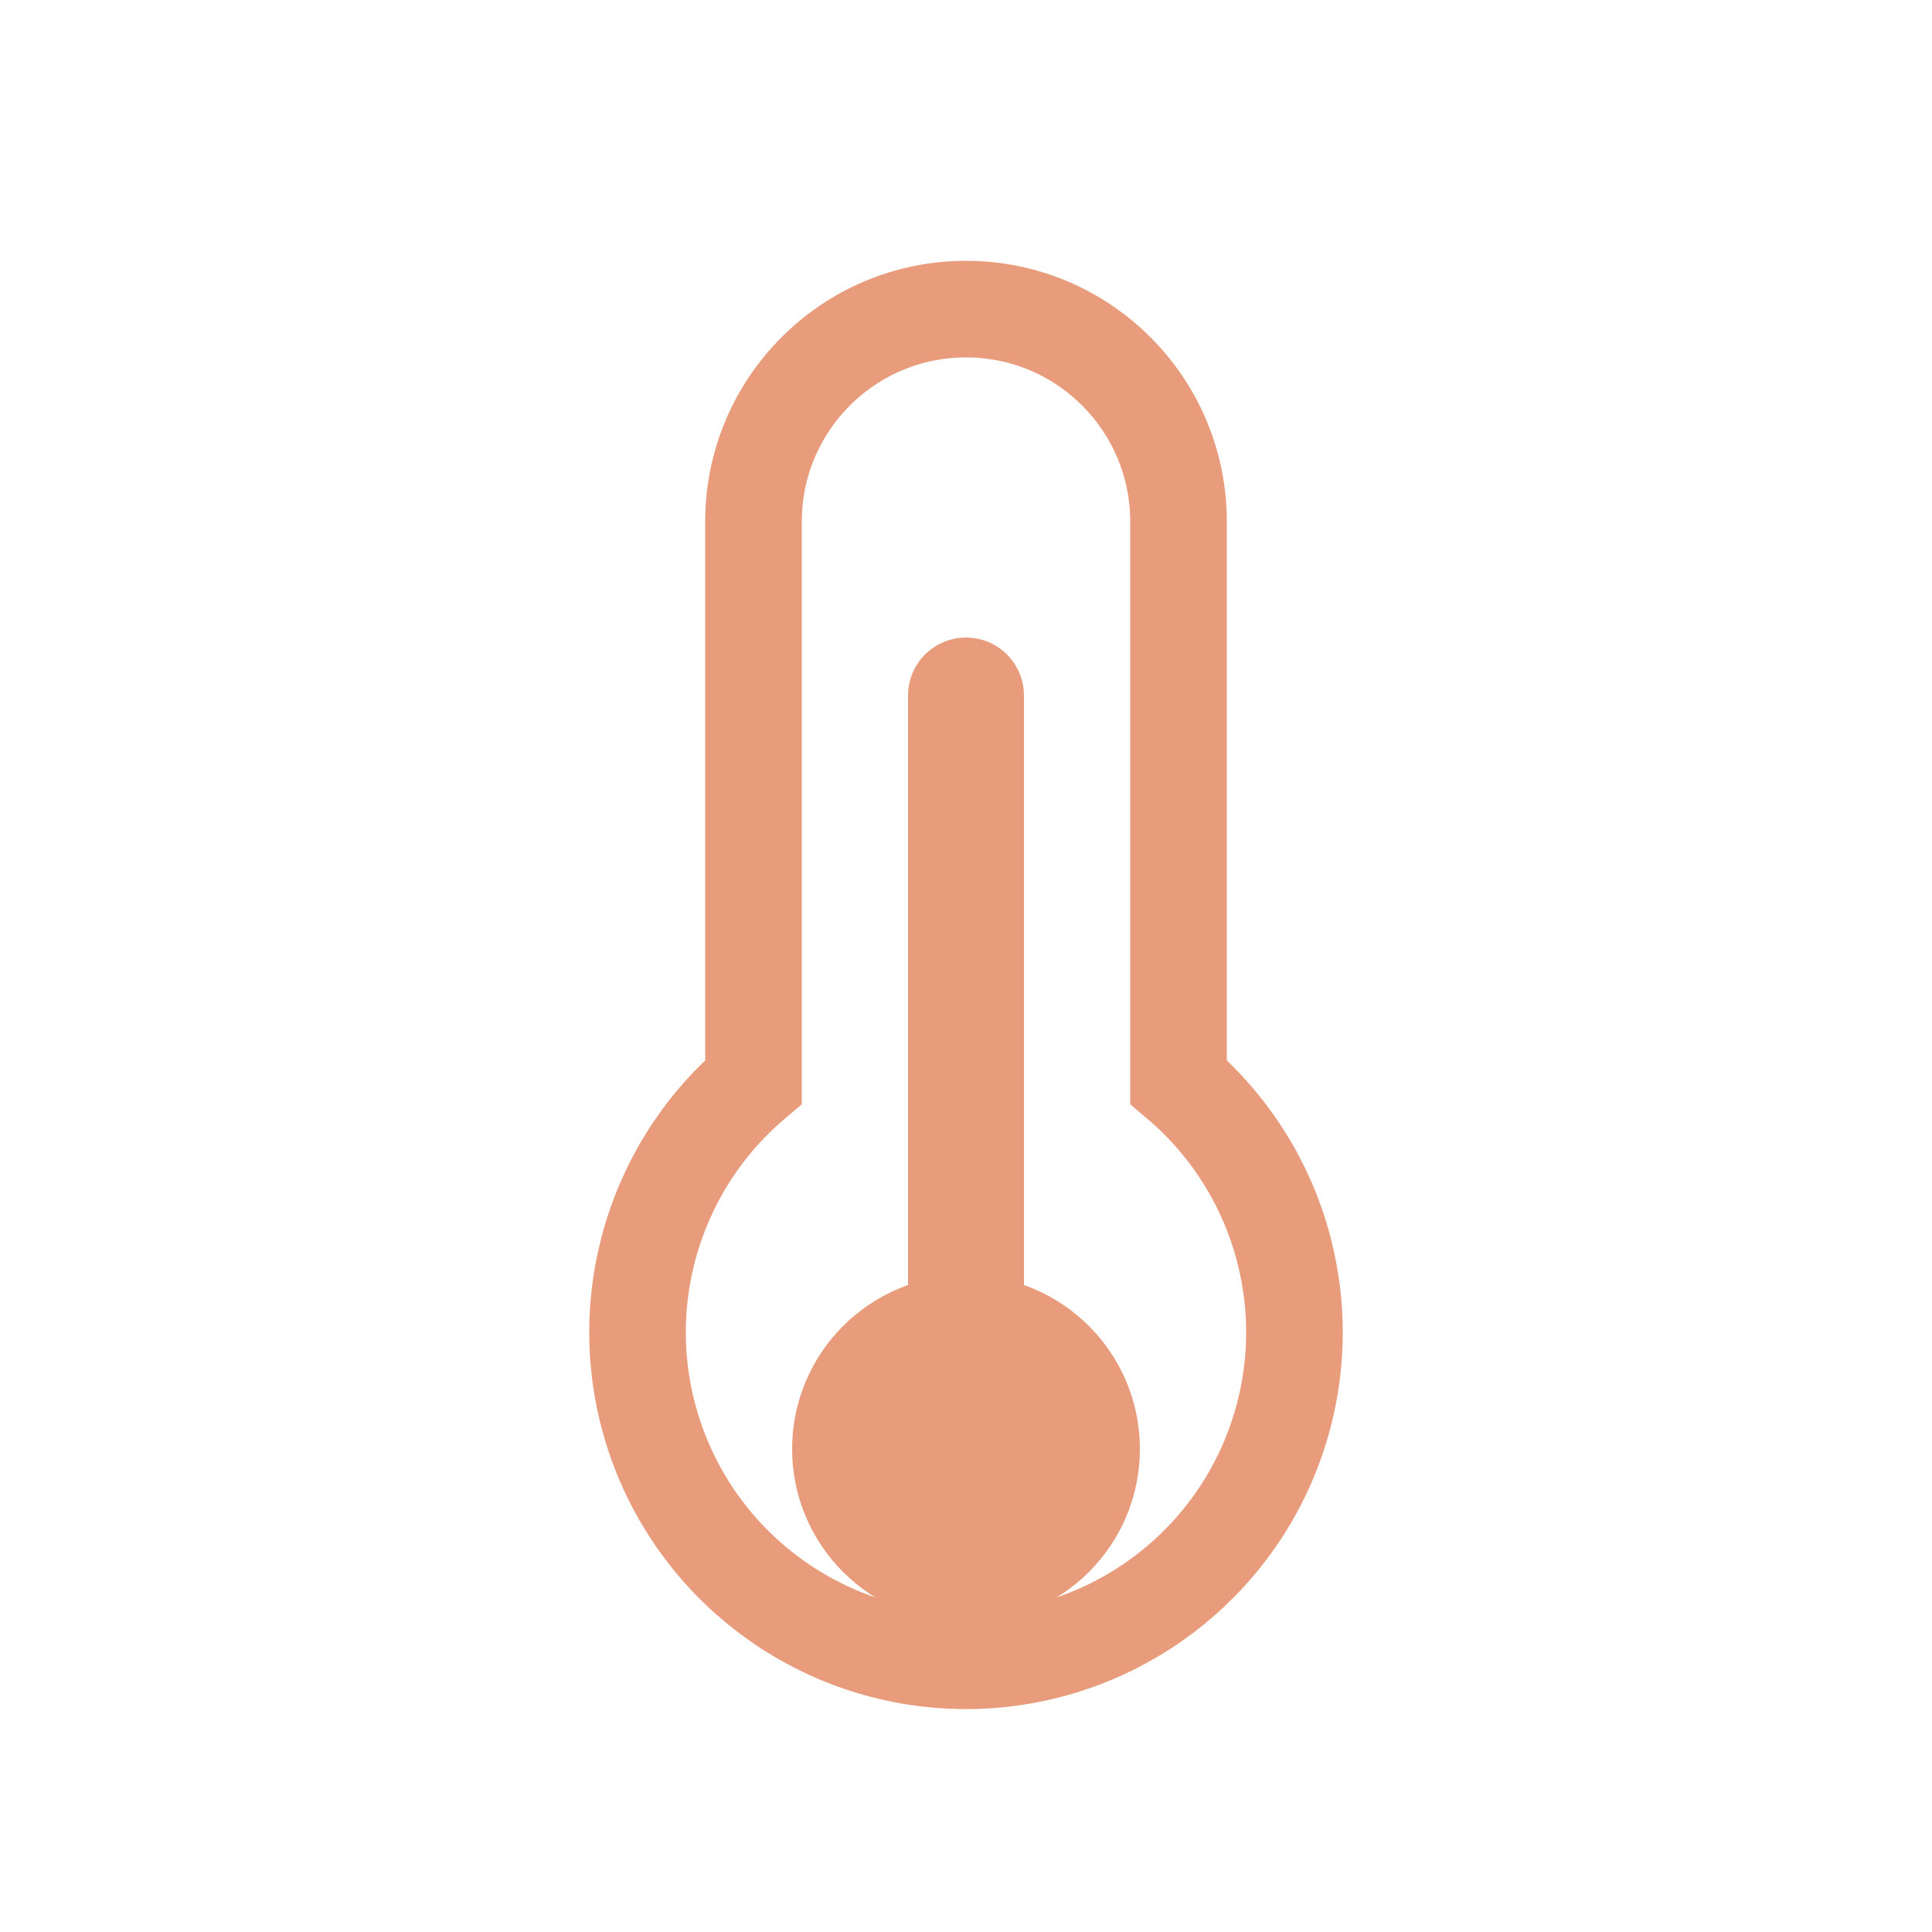
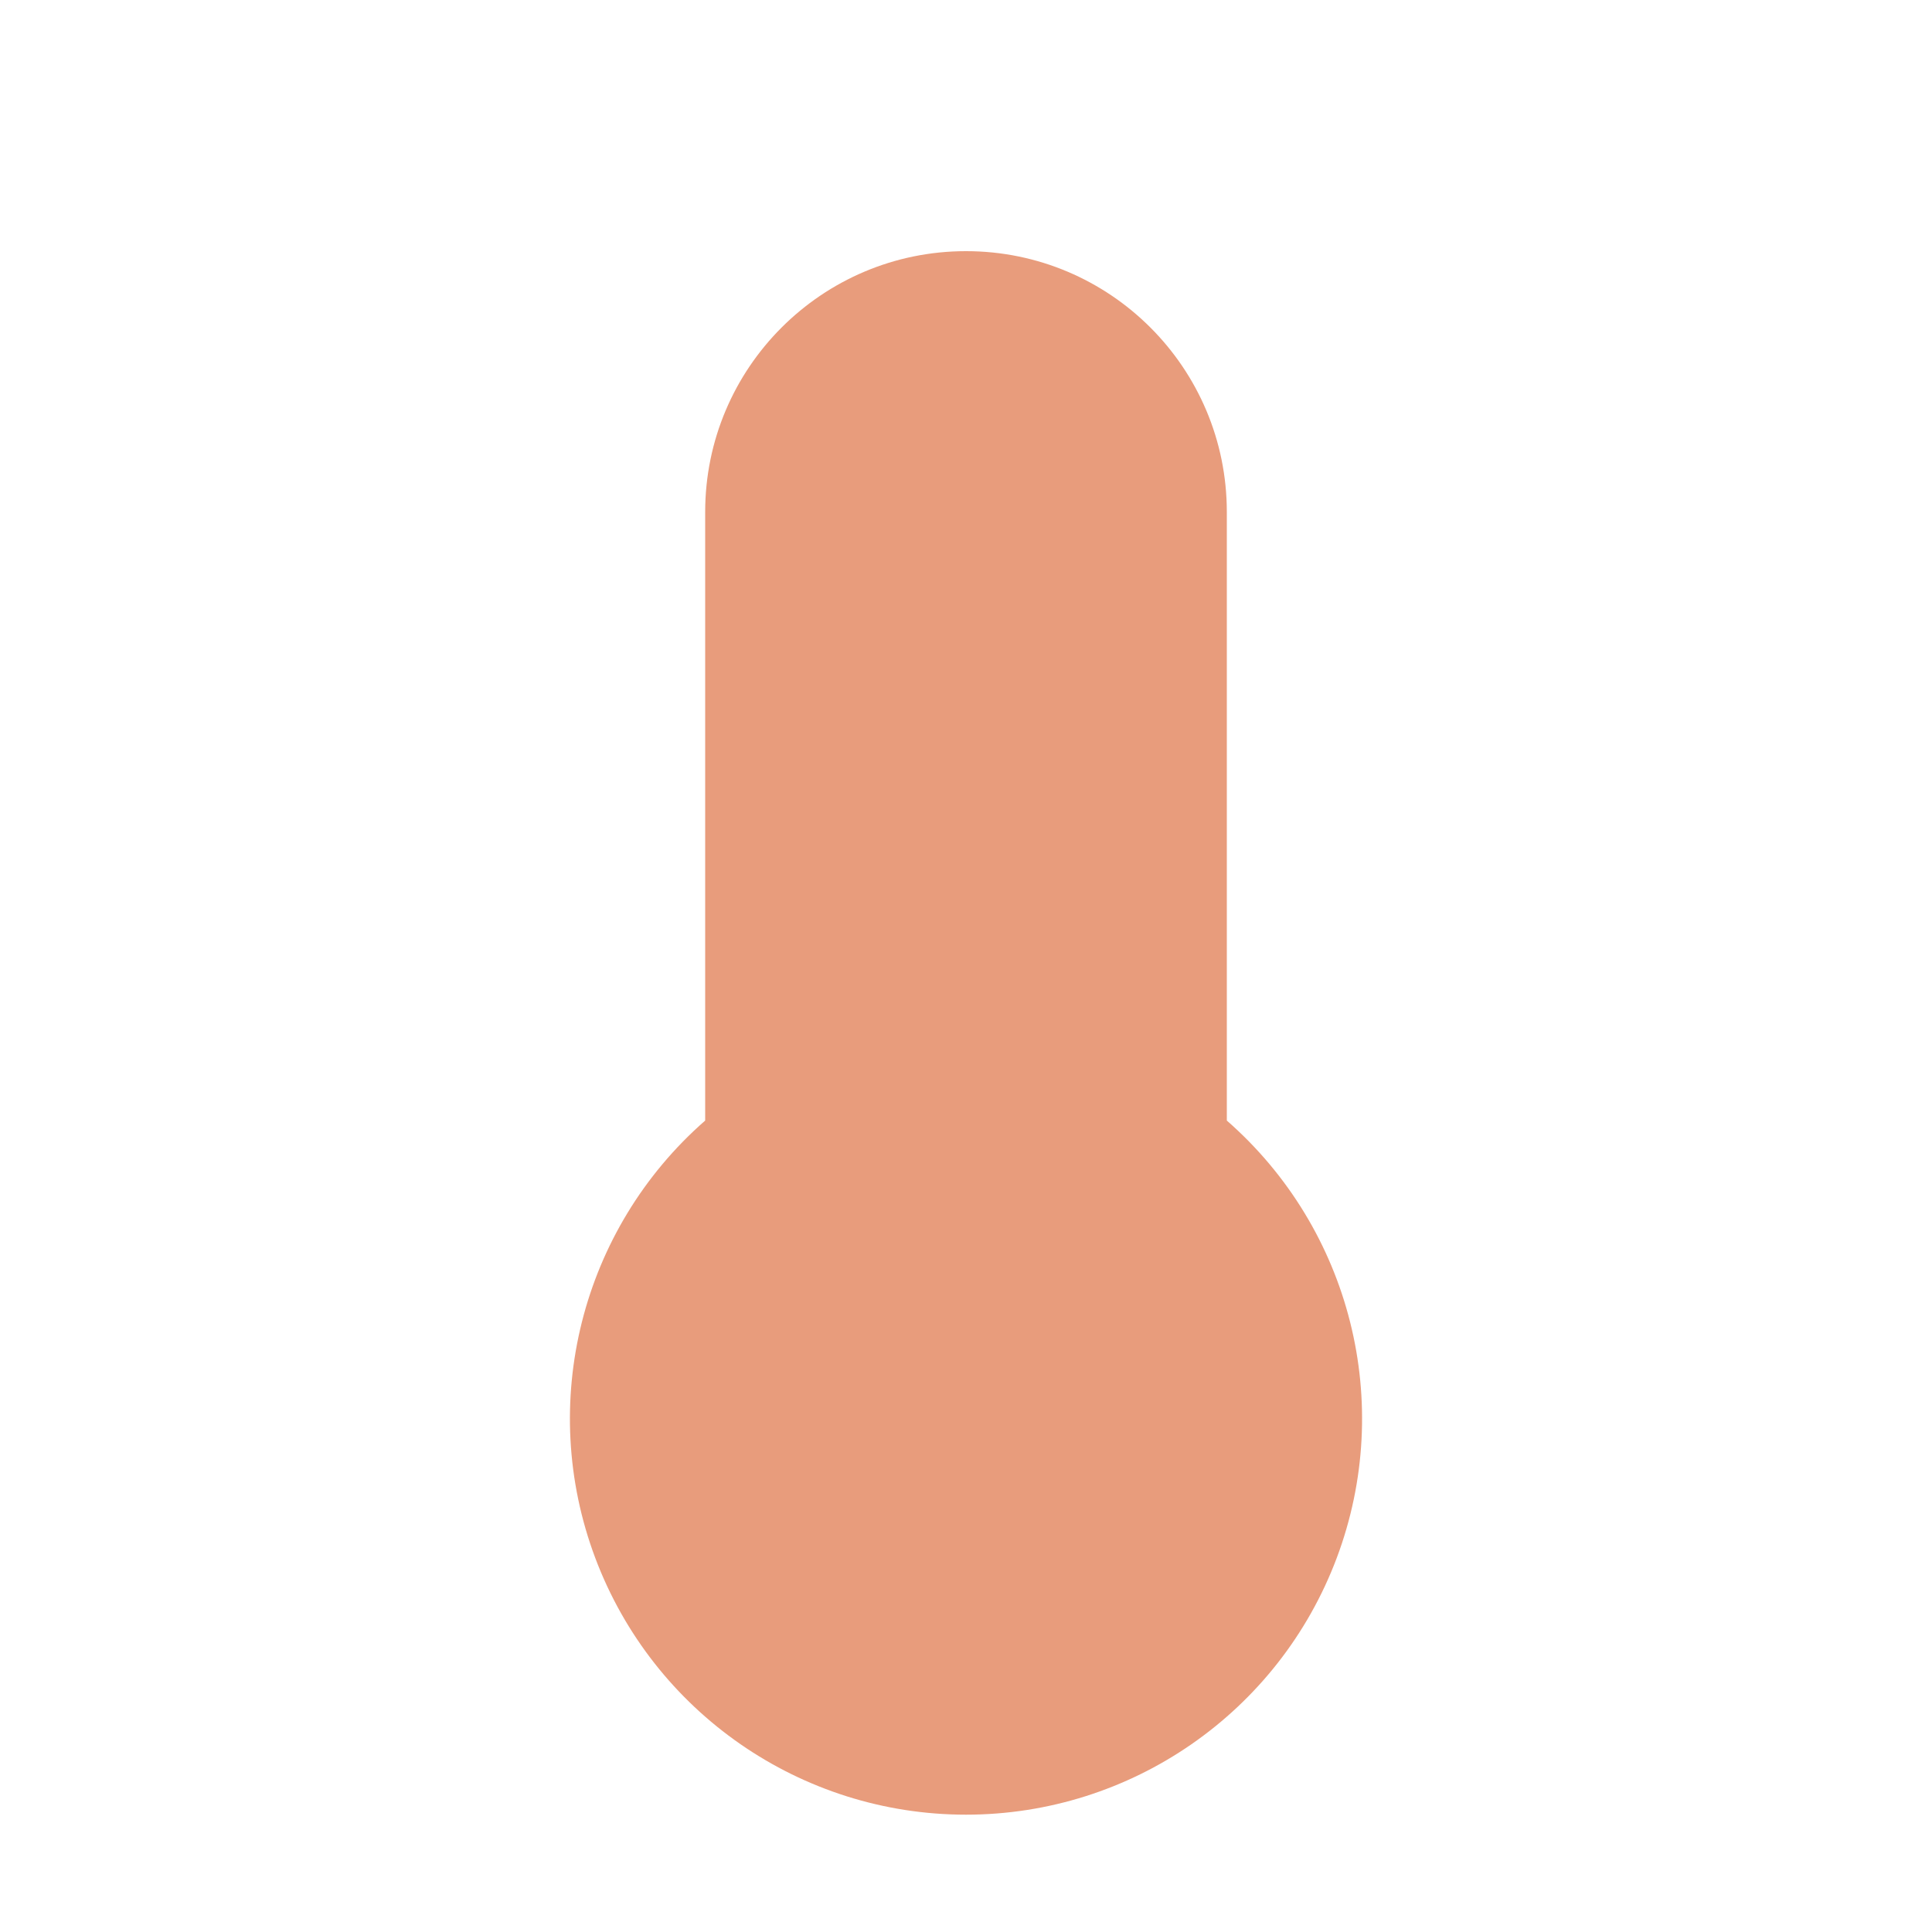
<svg xmlns="http://www.w3.org/2000/svg" viewBox="0 0 200 200">
-   <path d="M100 32a22 22 0 0 1 22 22v58a34 34 0 1 1-44 0V54a22 22 0 0 1 22-22Z" fill="none" stroke="#e89c7c" stroke-width="10" />
-   <rect x="94" y="66" width="12" height="74" rx="6" fill="#e89c7c" />
-   <circle cx="100" cy="150" r="18" fill="#e89c7c" />
+   <path d="M100 26a27 27 0 0 0-27 27v63a41 41 0 1 0 54 0V53a27 27 0 0 0-27-27z" fill="#e89c7c" />
</svg>
